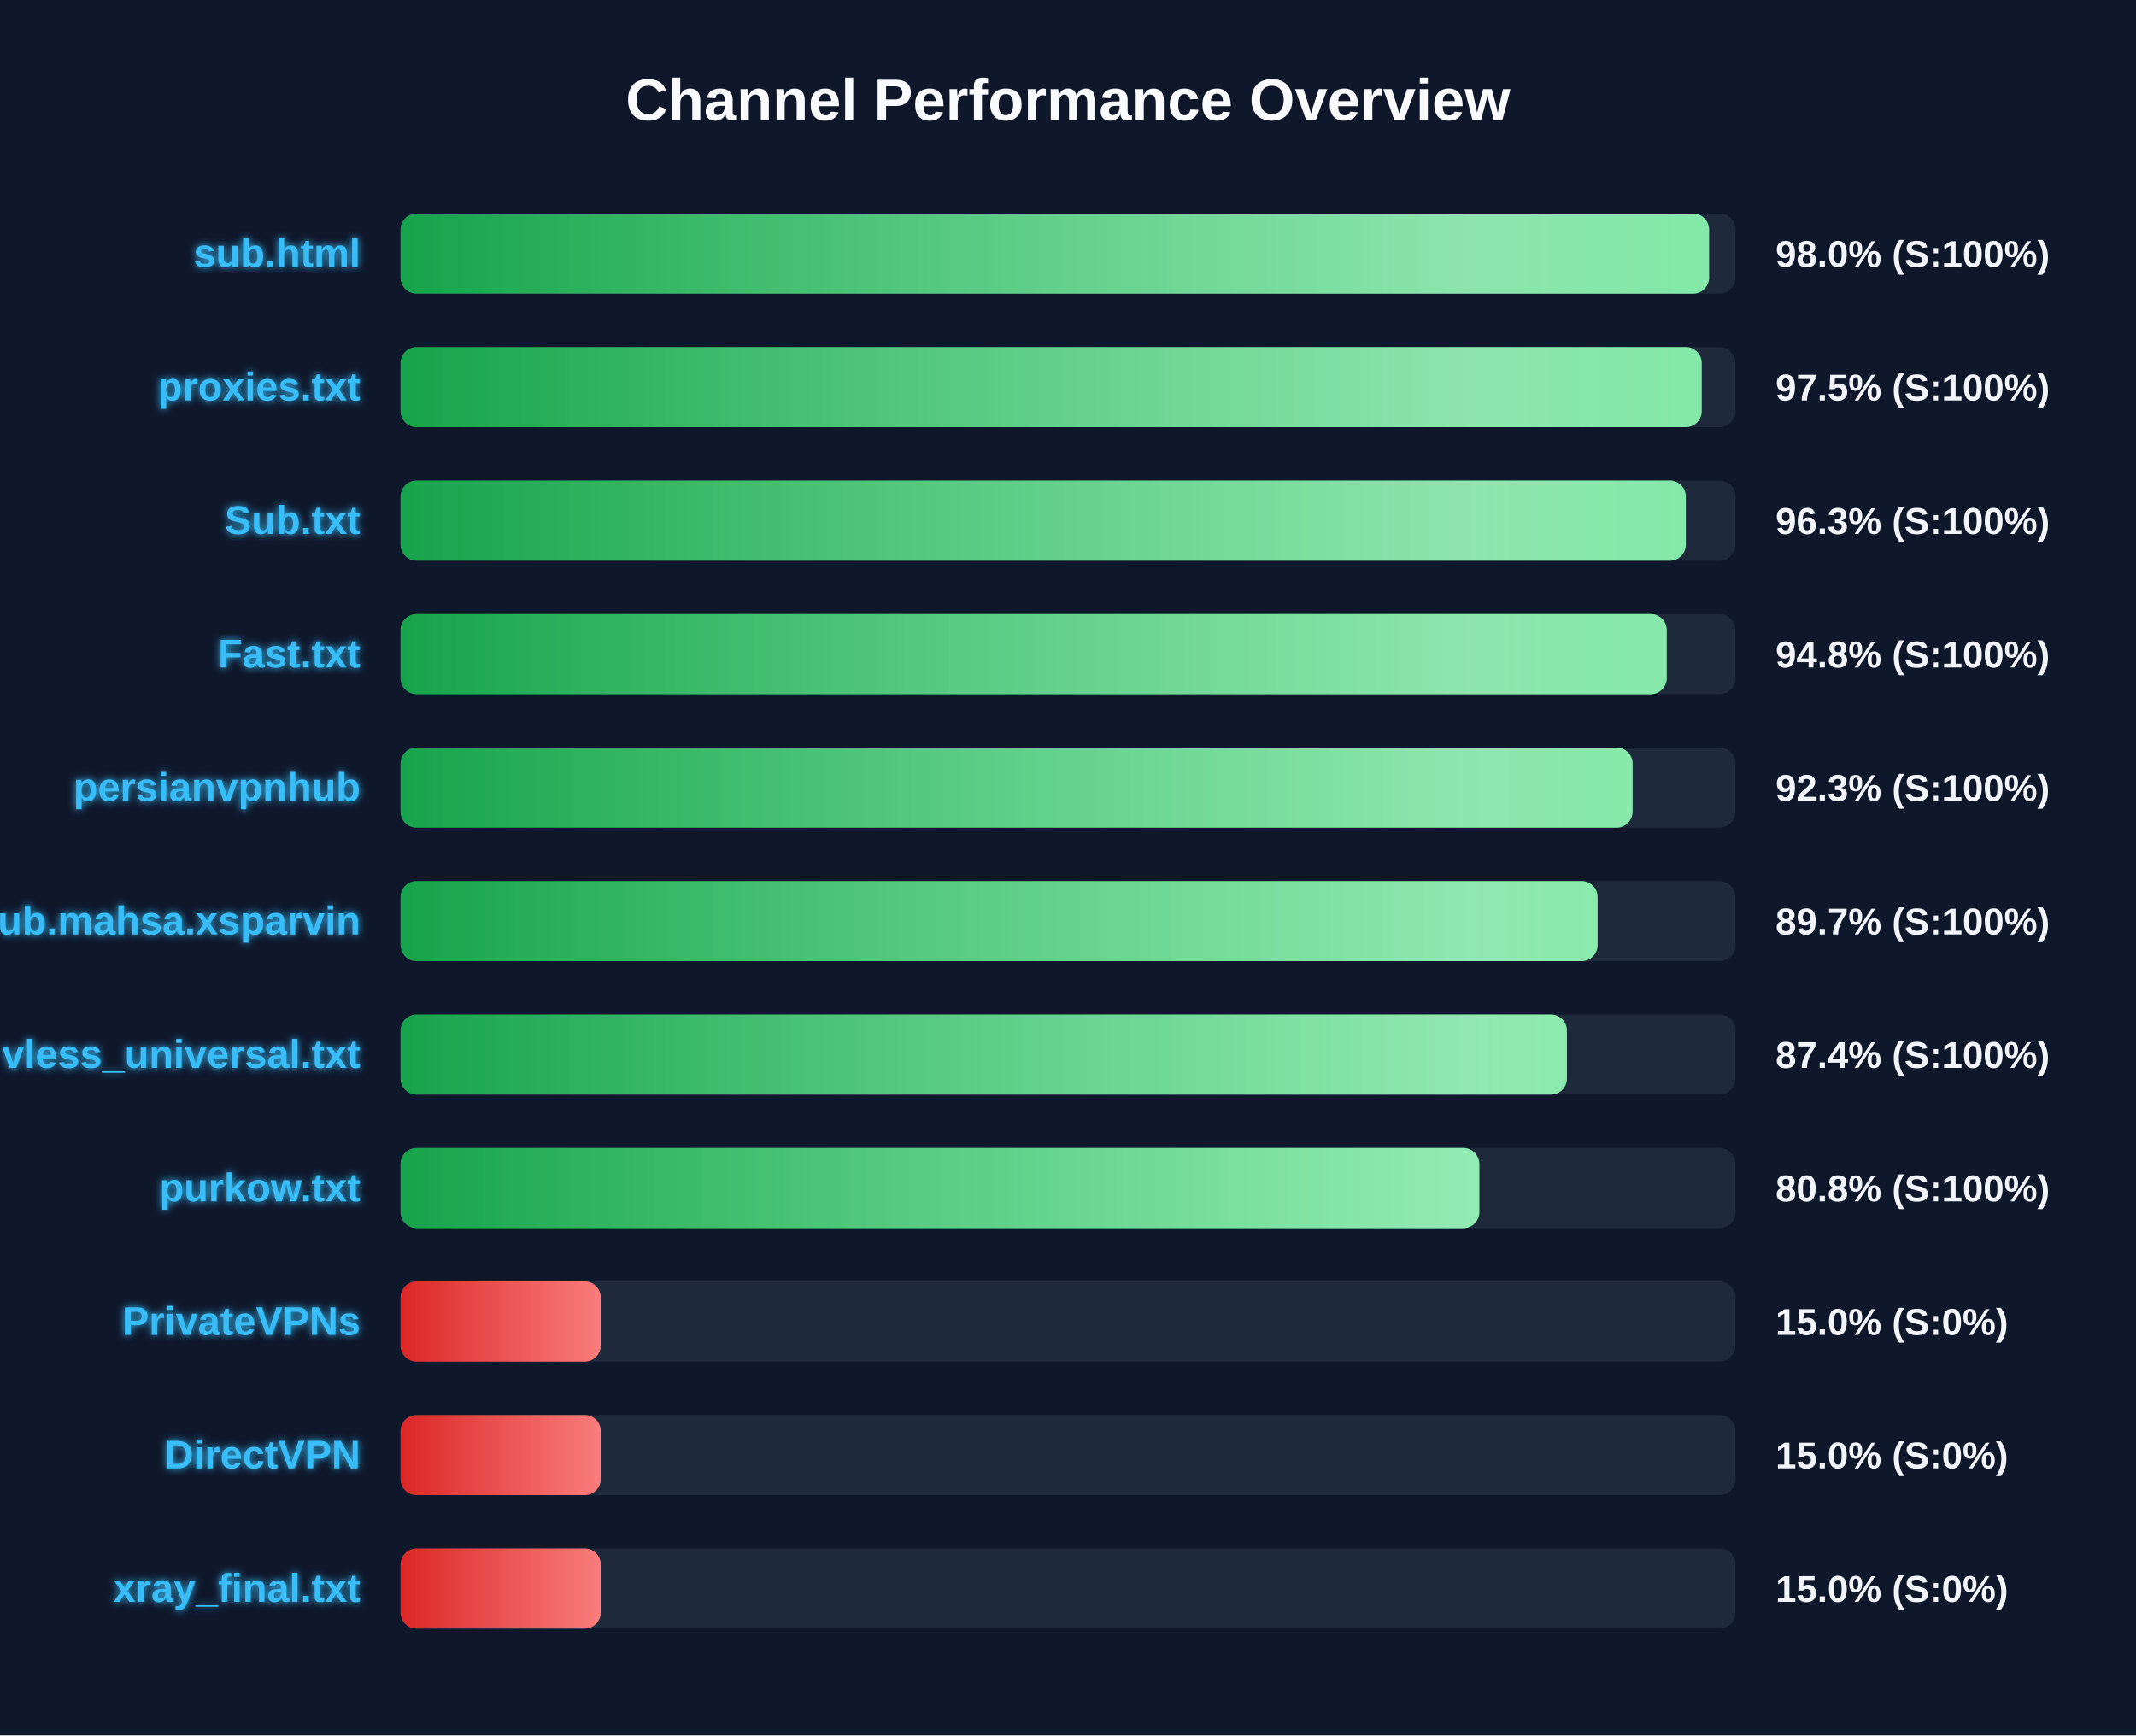
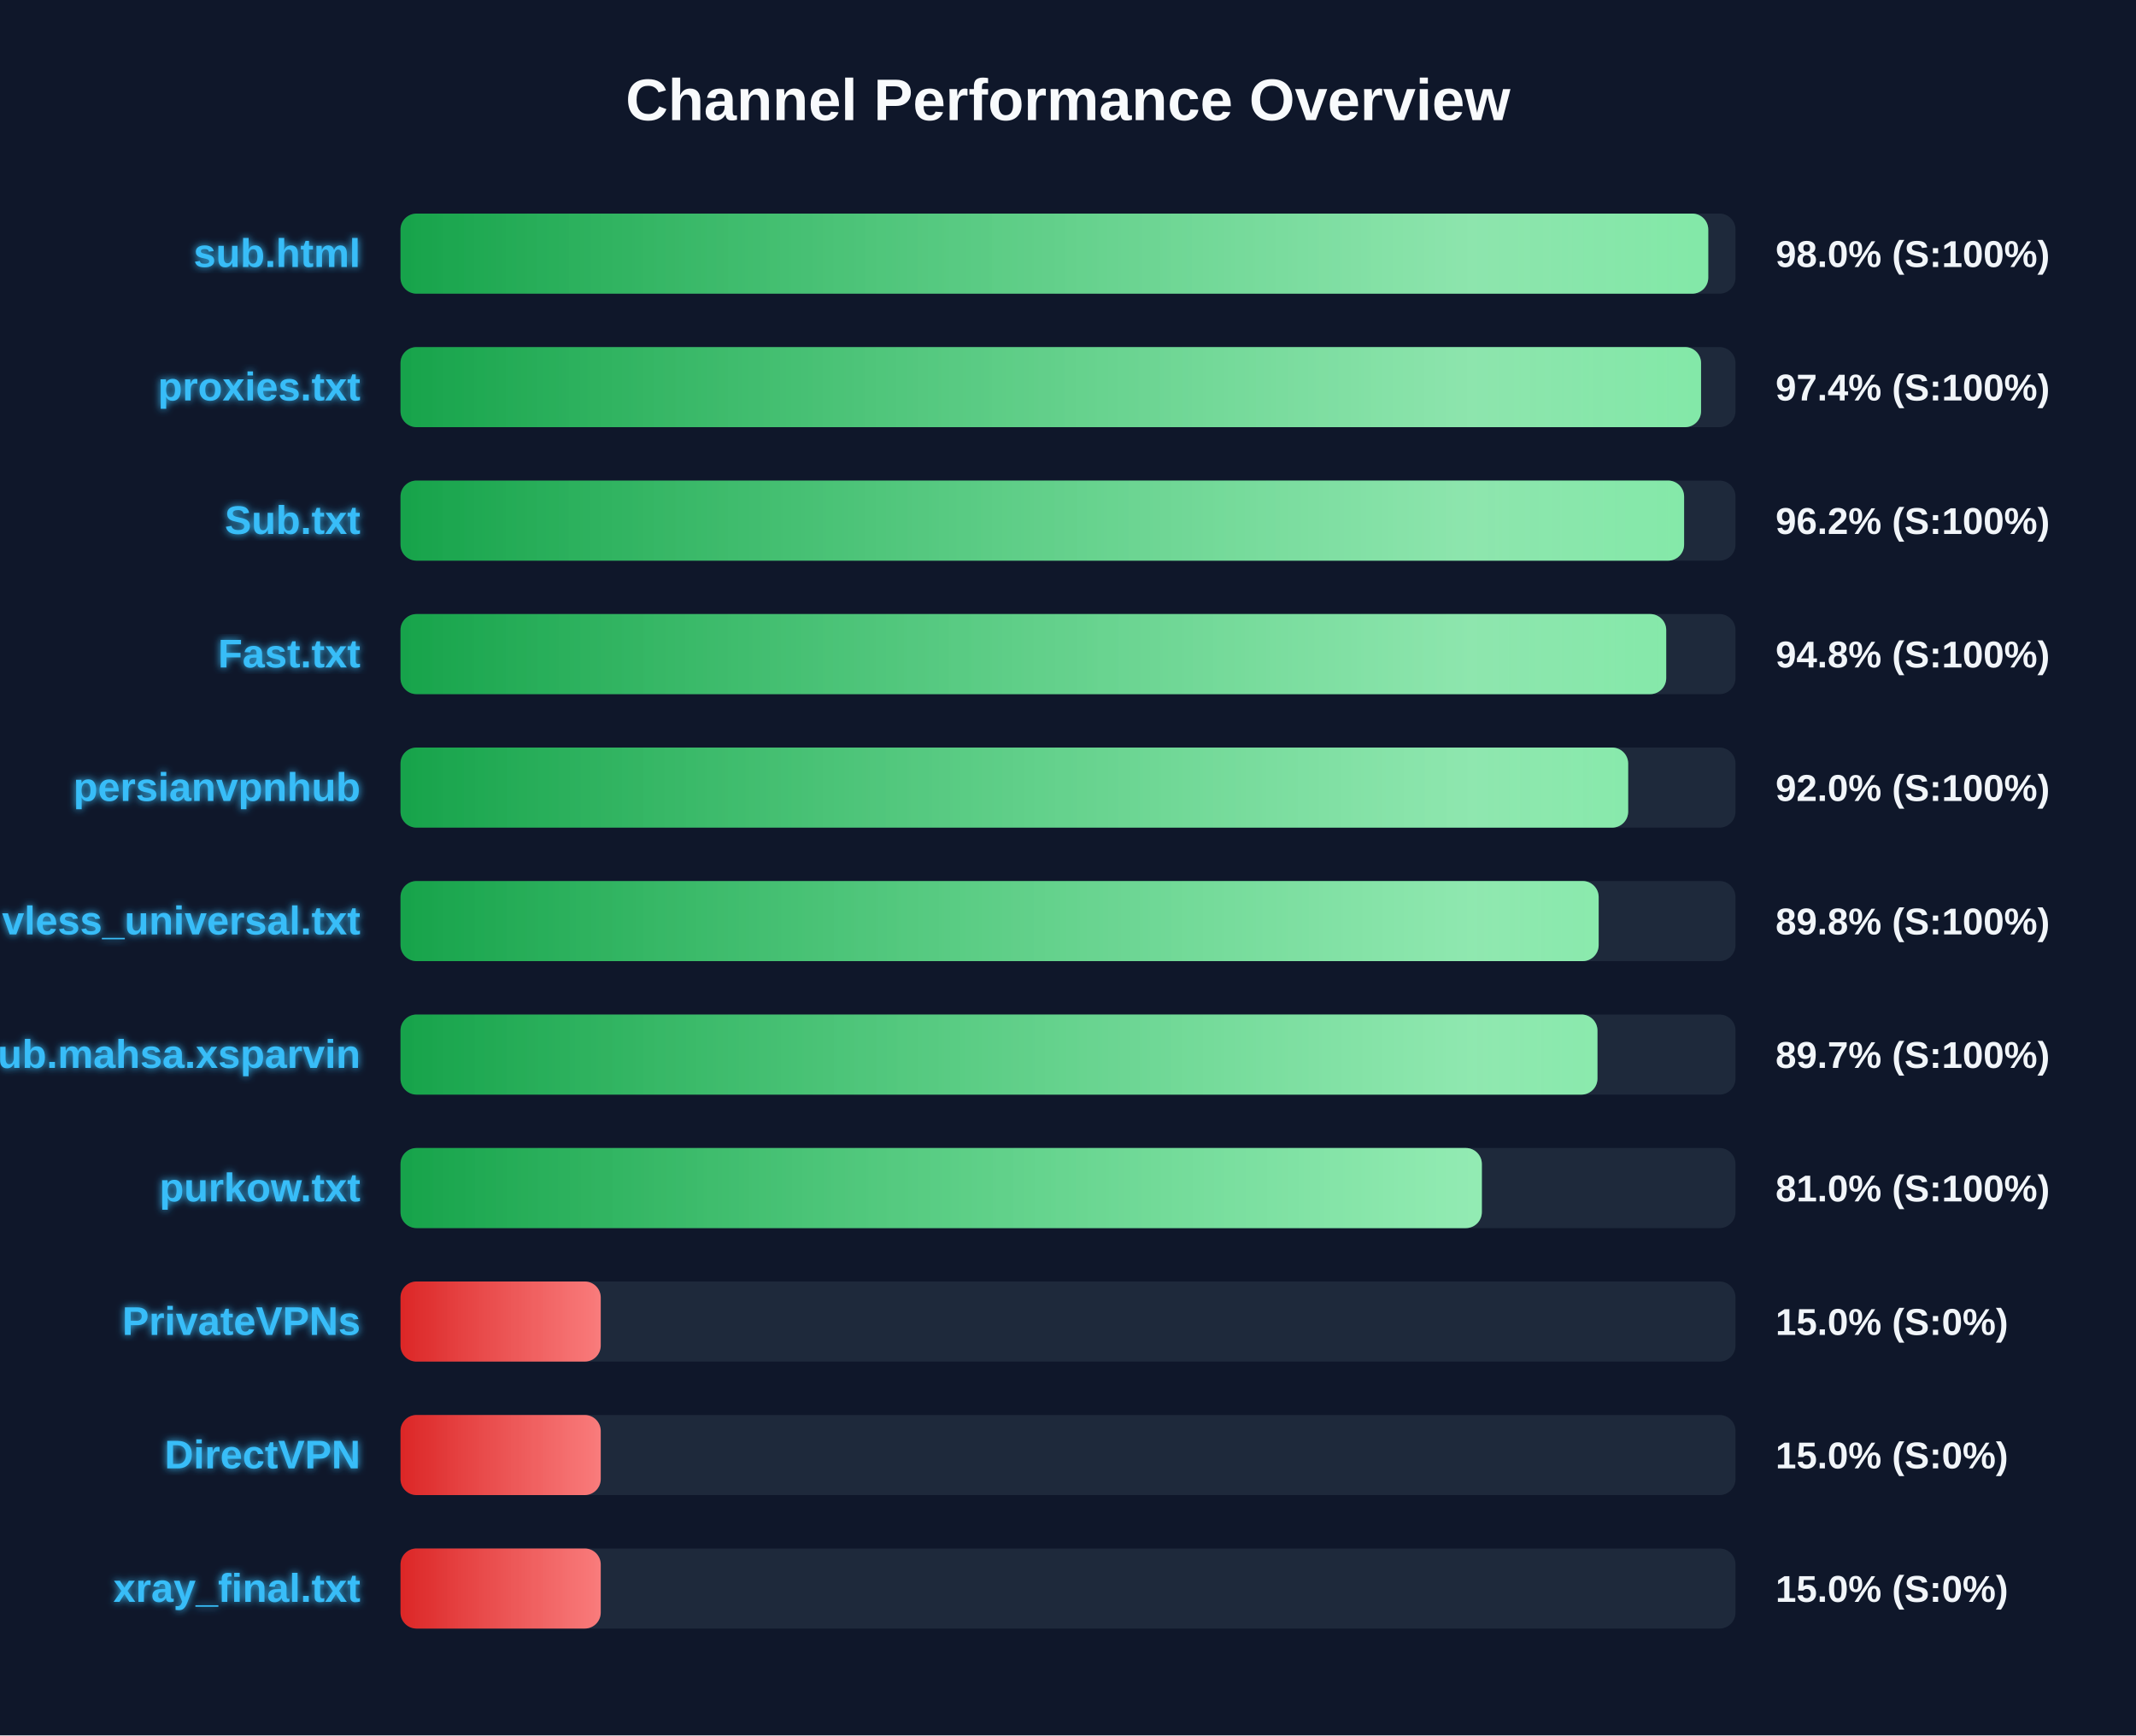
<svg xmlns="http://www.w3.org/2000/svg" width="800" height="650" version="1.1">
  <defs>
    <linearGradient id="grad-green" x1="0%" y1="0%" x2="100%" y2="0%">
      <stop offset="0%" stop-color="#16a34a" />
      <stop offset="100%" stop-color="#4ade80" />
    </linearGradient>
    <linearGradient id="grad-yellow" x1="0%" y1="0%" x2="100%" y2="0%">
      <stop offset="0%" stop-color="#ca8a04" />
      <stop offset="100%" stop-color="#fde047" />
    </linearGradient>
    <linearGradient id="grad-red" x1="0%" y1="0%" x2="100%" y2="0%">
      <stop offset="0%" stop-color="#dc2626" />
      <stop offset="100%" stop-color="#f87171" />
    </linearGradient>
    <linearGradient id="shimmer" x1="0%" y1="0%" x2="100%" y2="0%">
      <stop offset="0%" stop-color="rgba(255,255,255,0)" />
      <stop offset="50%" stop-color="rgba(255,255,255,0.4)" />
      <stop offset="100%" stop-color="rgba(255,255,255,0)" />
    </linearGradient>
    <filter id="glow" x="-20%" y="-20%" width="140%" height="140%">
      <feGaussianBlur stdDeviation="1.5" result="blur" />
      <feComposite in="SourceGraphic" in2="blur" operator="over" />
    </filter>
  </defs>
  <style>
        .bg-rect { fill: #0f172a; }
        .title { font: bold 22px 'Segoe UI', Arial, sans-serif; fill: #f8fafc; }
        .row { font: bold 15px 'Segoe UI', Arial, sans-serif; fill: #38bdf8; filter: url(#glow); }
        .score { font: bold 14px 'Segoe UI', Arial, sans-serif; fill: #f1f5f9; }
        @keyframes shimmer-anim {
            0% { transform: translateX(-100%); }
            100% { transform: translateX(200%); }
        }
        .shimmer-rect {
            animation: shimmer-anim 2.5s infinite linear;
        }
    </style>
  <rect width="100%" height="100%" class="bg-rect" />
  <text x="400" y="45" text-anchor="middle" class="title">Channel Performance Overview</text>
  <rect x="150" y="80" width="500" height="30" fill="#1e293b" rx="6" />
  <clipPath id="clip-0">
-     <rect x="150" y="80" width="490.1" height="30" rx="6" />
+     <rect x="150" y="80" width="489.8" height="30" rx="6" />
  </clipPath>
-   <rect x="150" y="80" width="490.1" height="30" fill="url(#grad-green)" rx="6" />
+   <rect x="150" y="80" width="489.8" height="30" fill="url(#grad-green)" rx="6" />
  <g clip-path="url(#clip-0)">
    <rect x="150" y="80" width="100%" height="30" fill="url(#shimmer)" class="shimmer-rect" />
  </g>
  <text x="135" y="100" text-anchor="end" class="row">sub.html</text>
  <text x="665" y="100" text-anchor="start" class="score">98.0% (S:100%)</text>
  <rect x="150" y="130" width="500" height="30" fill="#1e293b" rx="6" />
  <clipPath id="clip-1">
-     <rect x="150" y="130" width="487.35" height="30" rx="6" />
+     <rect x="150" y="130" width="487.1" height="30" rx="6" />
  </clipPath>
-   <rect x="150" y="130" width="487.35" height="30" fill="url(#grad-green)" rx="6" />
+   <rect x="150" y="130" width="487.1" height="30" fill="url(#grad-green)" rx="6" />
  <g clip-path="url(#clip-1)">
    <rect x="150" y="130" width="100%" height="30" fill="url(#shimmer)" class="shimmer-rect" />
  </g>
  <text x="135" y="150" text-anchor="end" class="row">proxies.txt</text>
-   <text x="665" y="150" text-anchor="start" class="score">97.5% (S:100%)</text>
+   <text x="665" y="150" text-anchor="start" class="score">97.4% (S:100%)</text>
  <rect x="150" y="180" width="500" height="30" fill="#1e293b" rx="6" />
  <clipPath id="clip-2">
-     <rect x="150" y="180" width="481.4" height="30" rx="6" />
+     <rect x="150" y="180" width="480.75" height="30" rx="6" />
  </clipPath>
-   <rect x="150" y="180" width="481.4" height="30" fill="url(#grad-green)" rx="6" />
+   <rect x="150" y="180" width="480.75" height="30" fill="url(#grad-green)" rx="6" />
  <g clip-path="url(#clip-2)">
    <rect x="150" y="180" width="100%" height="30" fill="url(#shimmer)" class="shimmer-rect" />
  </g>
  <text x="135" y="200" text-anchor="end" class="row">Sub.txt</text>
-   <text x="665" y="200" text-anchor="start" class="score">96.3% (S:100%)</text>
+   <text x="665" y="200" text-anchor="start" class="score">96.2% (S:100%)</text>
  <rect x="150" y="230" width="500" height="30" fill="#1e293b" rx="6" />
  <clipPath id="clip-3">
-     <rect x="150" y="230" width="474.25" height="30" rx="6" />
+     <rect x="150" y="230" width="474.05" height="30" rx="6" />
  </clipPath>
-   <rect x="150" y="230" width="474.25" height="30" fill="url(#grad-green)" rx="6" />
+   <rect x="150" y="230" width="474.05" height="30" fill="url(#grad-green)" rx="6" />
  <g clip-path="url(#clip-3)">
    <rect x="150" y="230" width="100%" height="30" fill="url(#shimmer)" class="shimmer-rect" />
  </g>
  <text x="135" y="250" text-anchor="end" class="row">Fast.txt</text>
  <text x="665" y="250" text-anchor="start" class="score">94.8% (S:100%)</text>
  <rect x="150" y="280" width="500" height="30" fill="#1e293b" rx="6" />
  <clipPath id="clip-4">
-     <rect x="150" y="280" width="461.45" height="30" rx="6" />
+     <rect x="150" y="280" width="459.8" height="30" rx="6" />
  </clipPath>
-   <rect x="150" y="280" width="461.45" height="30" fill="url(#grad-green)" rx="6" />
+   <rect x="150" y="280" width="459.8" height="30" fill="url(#grad-green)" rx="6" />
  <g clip-path="url(#clip-4)">
    <rect x="150" y="280" width="100%" height="30" fill="url(#shimmer)" class="shimmer-rect" />
  </g>
  <text x="135" y="300" text-anchor="end" class="row">persianvpnhub</text>
-   <text x="665" y="300" text-anchor="start" class="score">92.3% (S:100%)</text>
+   <text x="665" y="300" text-anchor="start" class="score">92.0% (S:100%)</text>
  <rect x="150" y="330" width="500" height="30" fill="#1e293b" rx="6" />
  <clipPath id="clip-5">
-     <rect x="150" y="330" width="448.35" height="30" rx="6" />
+     <rect x="150" y="330" width="448.75" height="30" rx="6" />
  </clipPath>
-   <rect x="150" y="330" width="448.35" height="30" fill="url(#grad-green)" rx="6" />
+   <rect x="150" y="330" width="448.75" height="30" fill="url(#grad-green)" rx="6" />
  <g clip-path="url(#clip-5)">
    <rect x="150" y="330" width="100%" height="30" fill="url(#shimmer)" class="shimmer-rect" />
  </g>
-   <text x="135" y="350" text-anchor="end" class="row">Sub.mahsa.xsparvin</text>
-   <text x="665" y="350" text-anchor="start" class="score">89.7% (S:100%)</text>
+   <text x="135" y="350" text-anchor="end" class="row">vless_universal.txt</text>
+   <text x="665" y="350" text-anchor="start" class="score">89.8% (S:100%)</text>
  <rect x="150" y="380" width="500" height="30" fill="#1e293b" rx="6" />
  <clipPath id="clip-6">
-     <rect x="150" y="380" width="436.85" height="30" rx="6" />
+     <rect x="150" y="380" width="448.3" height="30" rx="6" />
  </clipPath>
-   <rect x="150" y="380" width="436.85" height="30" fill="url(#grad-green)" rx="6" />
+   <rect x="150" y="380" width="448.3" height="30" fill="url(#grad-green)" rx="6" />
  <g clip-path="url(#clip-6)">
    <rect x="150" y="380" width="100%" height="30" fill="url(#shimmer)" class="shimmer-rect" />
  </g>
-   <text x="135" y="400" text-anchor="end" class="row">vless_universal.txt</text>
-   <text x="665" y="400" text-anchor="start" class="score">87.4% (S:100%)</text>
+   <text x="135" y="400" text-anchor="end" class="row">Sub.mahsa.xsparvin</text>
+   <text x="665" y="400" text-anchor="start" class="score">89.7% (S:100%)</text>
  <rect x="150" y="430" width="500" height="30" fill="#1e293b" rx="6" />
  <clipPath id="clip-7">
-     <rect x="150" y="430" width="404.05" height="30" rx="6" />
+     <rect x="150" y="430" width="405.0" height="30" rx="6" />
  </clipPath>
-   <rect x="150" y="430" width="404.05" height="30" fill="url(#grad-green)" rx="6" />
+   <rect x="150" y="430" width="405.0" height="30" fill="url(#grad-green)" rx="6" />
  <g clip-path="url(#clip-7)">
    <rect x="150" y="430" width="100%" height="30" fill="url(#shimmer)" class="shimmer-rect" />
  </g>
  <text x="135" y="450" text-anchor="end" class="row">purkow.txt</text>
-   <text x="665" y="450" text-anchor="start" class="score">80.8% (S:100%)</text>
+   <text x="665" y="450" text-anchor="start" class="score">81.0% (S:100%)</text>
  <rect x="150" y="480" width="500" height="30" fill="#1e293b" rx="6" />
  <clipPath id="clip-8">
    <rect x="150" y="480" width="75.0" height="30" rx="6" />
  </clipPath>
  <rect x="150" y="480" width="75.0" height="30" fill="url(#grad-red)" rx="6" />
  <g clip-path="url(#clip-8)">
    <rect x="150" y="480" width="100%" height="30" fill="url(#shimmer)" class="shimmer-rect" />
  </g>
  <text x="135" y="500" text-anchor="end" class="row">PrivateVPNs</text>
  <text x="665" y="500" text-anchor="start" class="score">15.0% (S:0%)</text>
  <rect x="150" y="530" width="500" height="30" fill="#1e293b" rx="6" />
  <clipPath id="clip-9">
    <rect x="150" y="530" width="75.0" height="30" rx="6" />
  </clipPath>
  <rect x="150" y="530" width="75.0" height="30" fill="url(#grad-red)" rx="6" />
  <g clip-path="url(#clip-9)">
    <rect x="150" y="530" width="100%" height="30" fill="url(#shimmer)" class="shimmer-rect" />
  </g>
  <text x="135" y="550" text-anchor="end" class="row">DirectVPN</text>
  <text x="665" y="550" text-anchor="start" class="score">15.0% (S:0%)</text>
  <rect x="150" y="580" width="500" height="30" fill="#1e293b" rx="6" />
  <clipPath id="clip-10">
    <rect x="150" y="580" width="75.0" height="30" rx="6" />
  </clipPath>
  <rect x="150" y="580" width="75.0" height="30" fill="url(#grad-red)" rx="6" />
  <g clip-path="url(#clip-10)">
    <rect x="150" y="580" width="100%" height="30" fill="url(#shimmer)" class="shimmer-rect" />
  </g>
  <text x="135" y="600" text-anchor="end" class="row">xray_final.txt</text>
  <text x="665" y="600" text-anchor="start" class="score">15.0% (S:0%)</text>
</svg>
